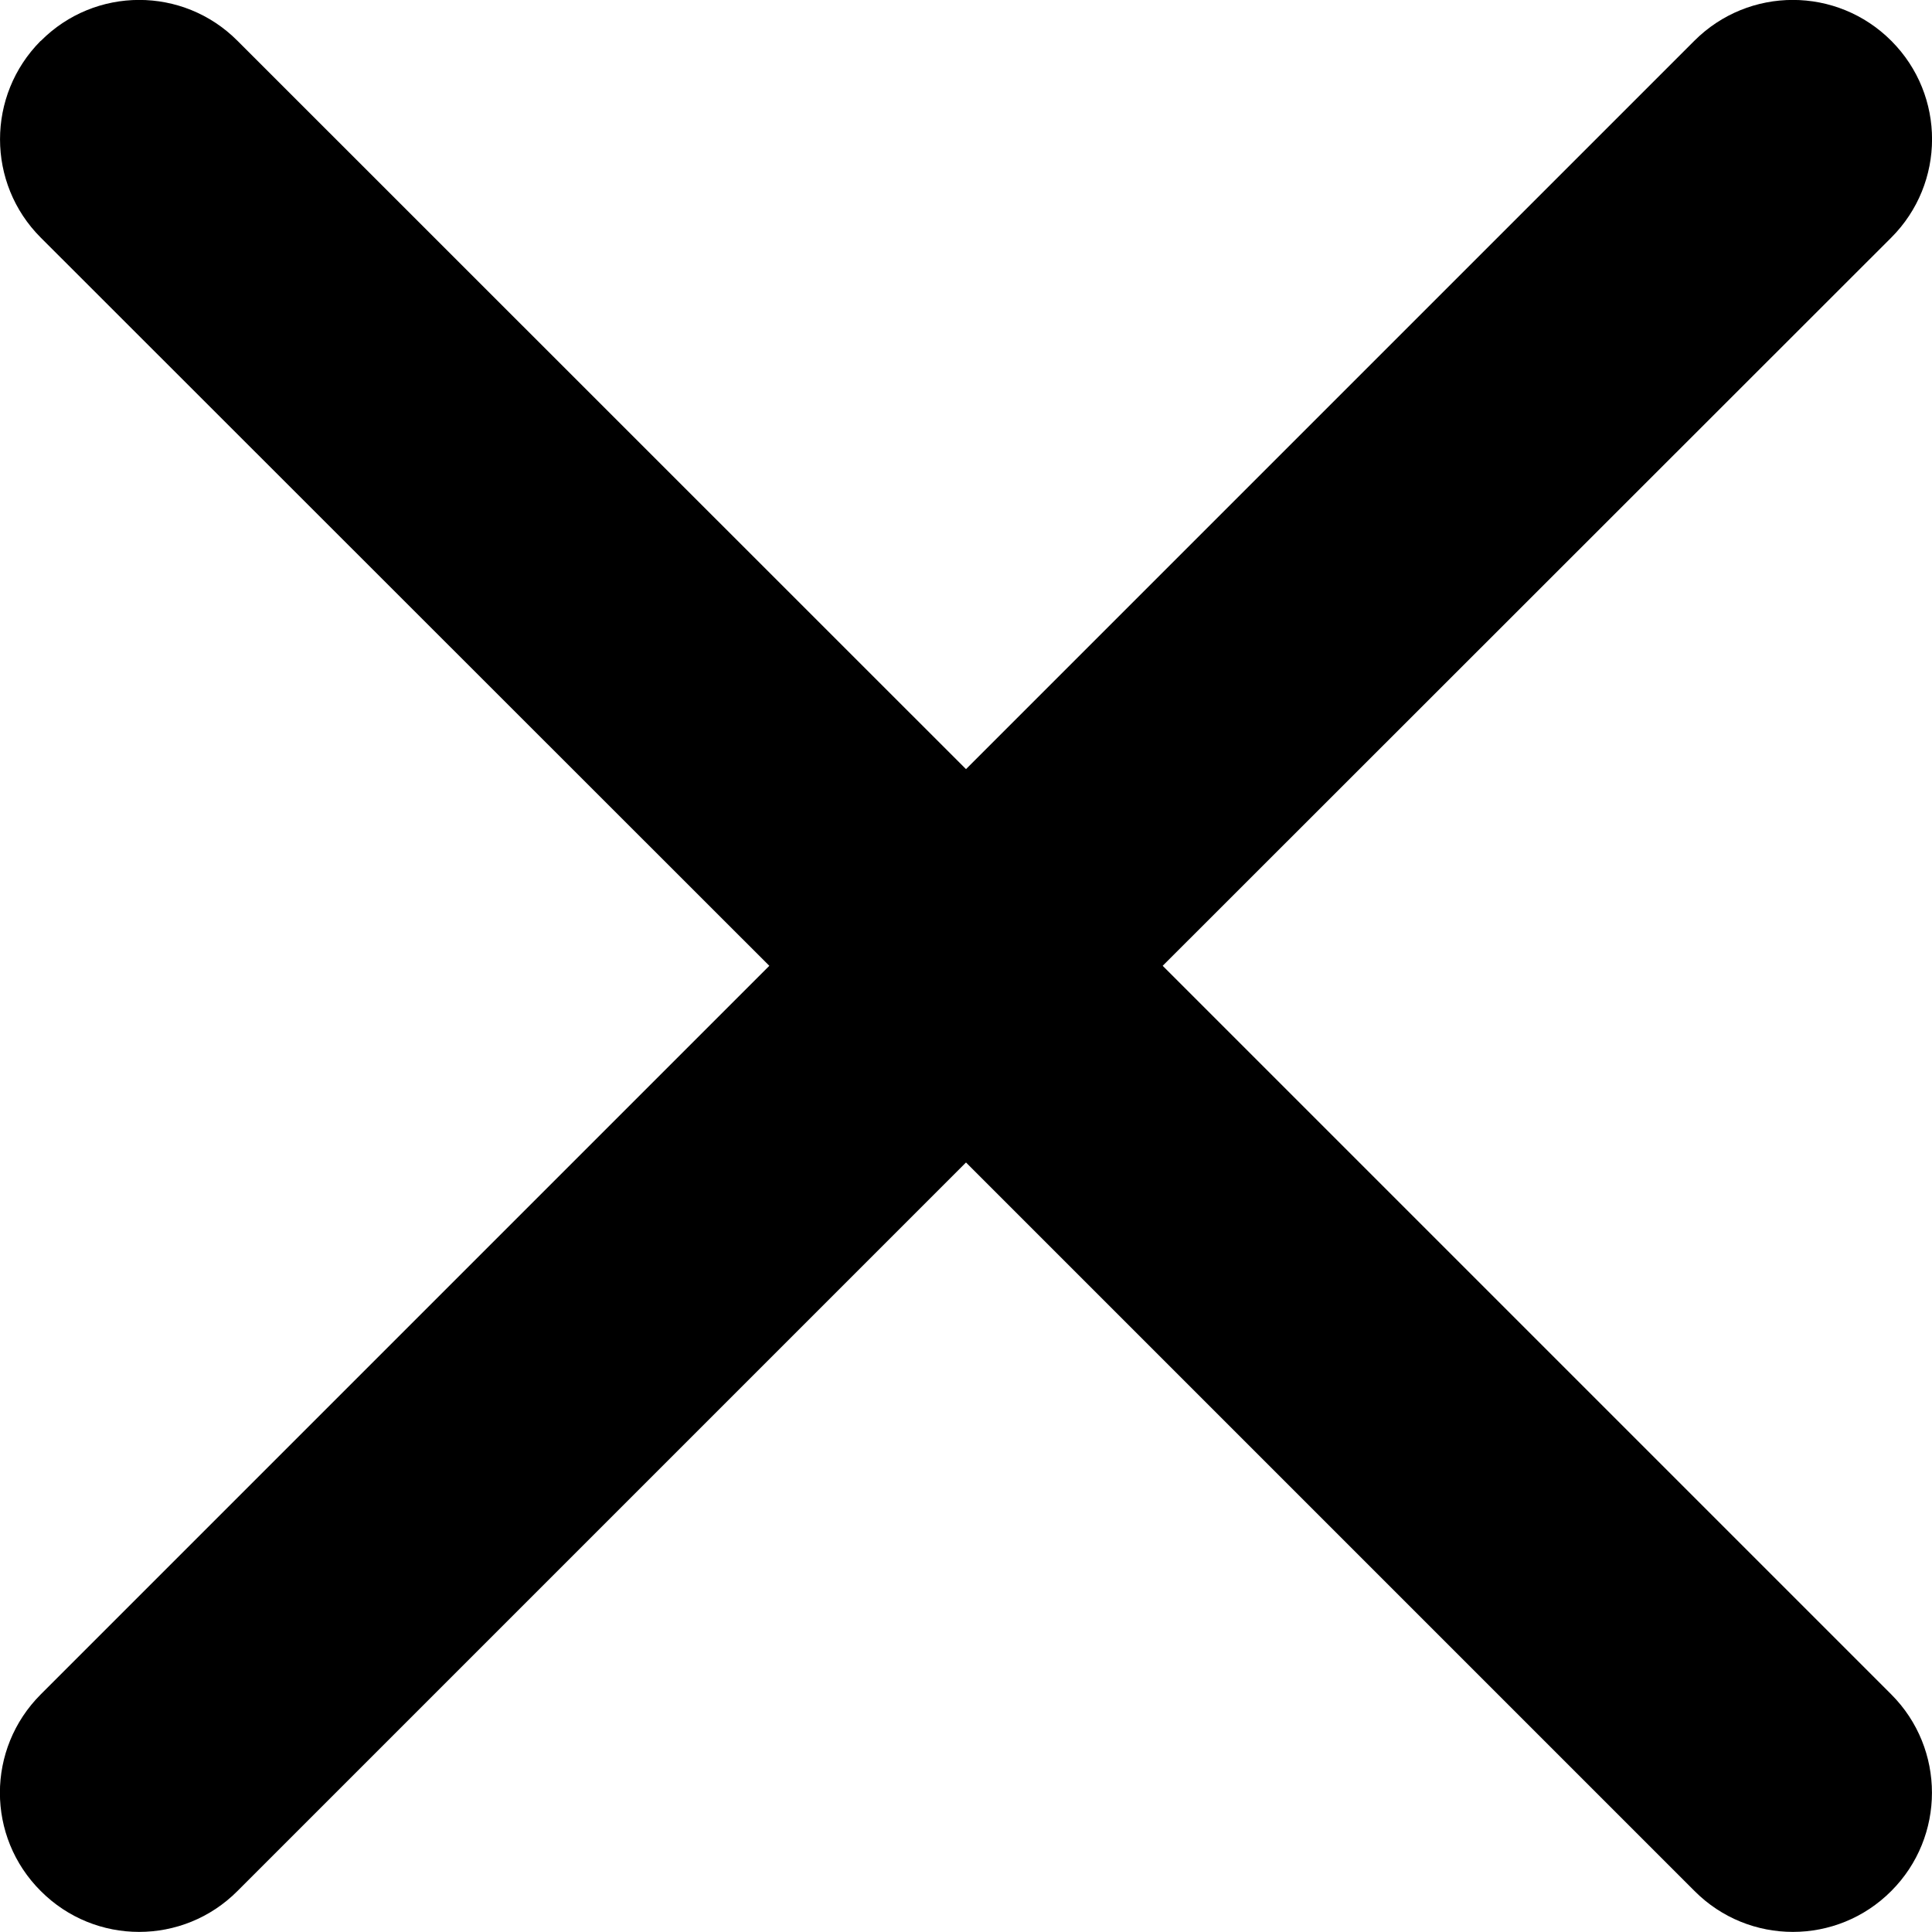
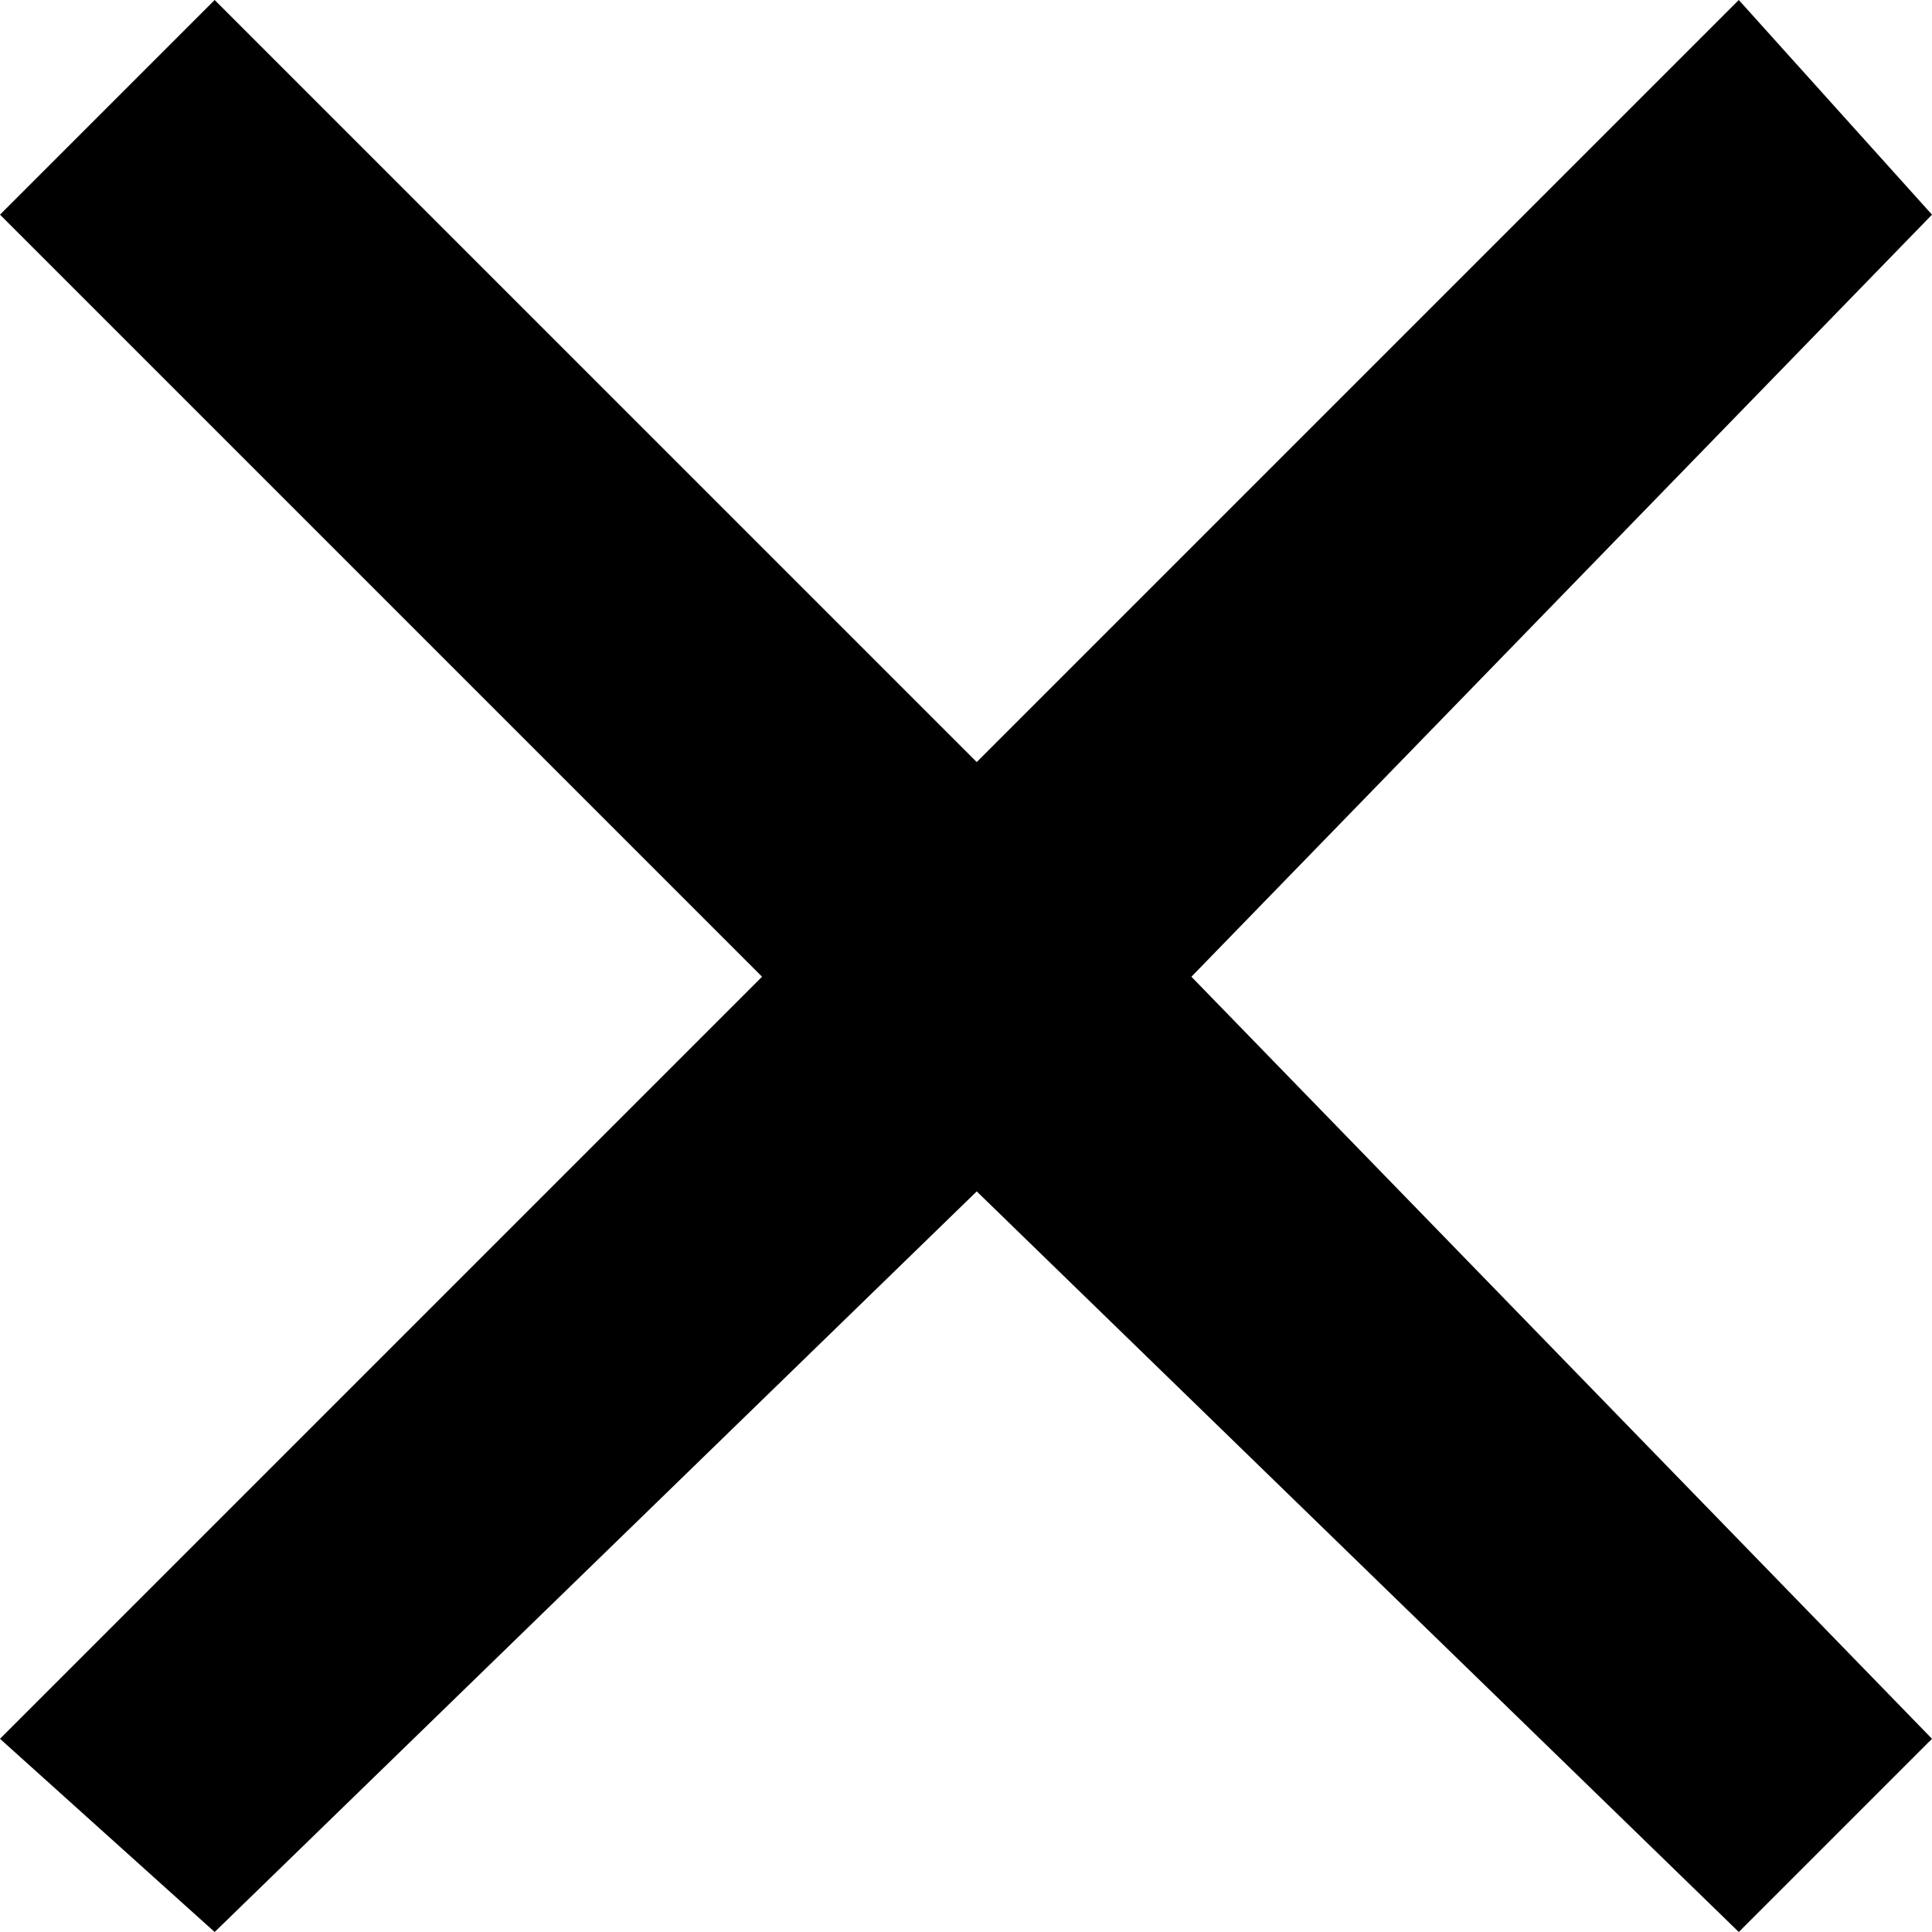
- <svg xmlns="http://www.w3.org/2000/svg" viewBox="0 0 10 10">
-   <path d="m9.79.212c-.282-.283-.738-.283-1.02-.001l-3.77 3.77-3.771-3.77c-.281-.282-.737-.282-1.018.001h-.001c-.28.282-.28.737.001 1.018l3.771 3.769-3.771 3.771c-.282.282-.282.737 0 1.018.281.282.737.282 1.018 0l3.771-3.771 3.771 3.771c.281.282.737.282 1.018 0 .281-.281.281-.737 0-1.018l-3.771-3.771 3.771-3.769c.281-.281.282-.736.001-1.018" />
+ <svg xmlns="http://www.w3.org/2000/svg" viewBox="0 0 18 18">
+   <polygon points="18,2 16.2,0 9.1,7.1 2,0 0,2 7.1,9.1 0,16.2 2,18 9.1,11.1 16.2,18 18,16.2 11.1,9.1 " />
</svg>
